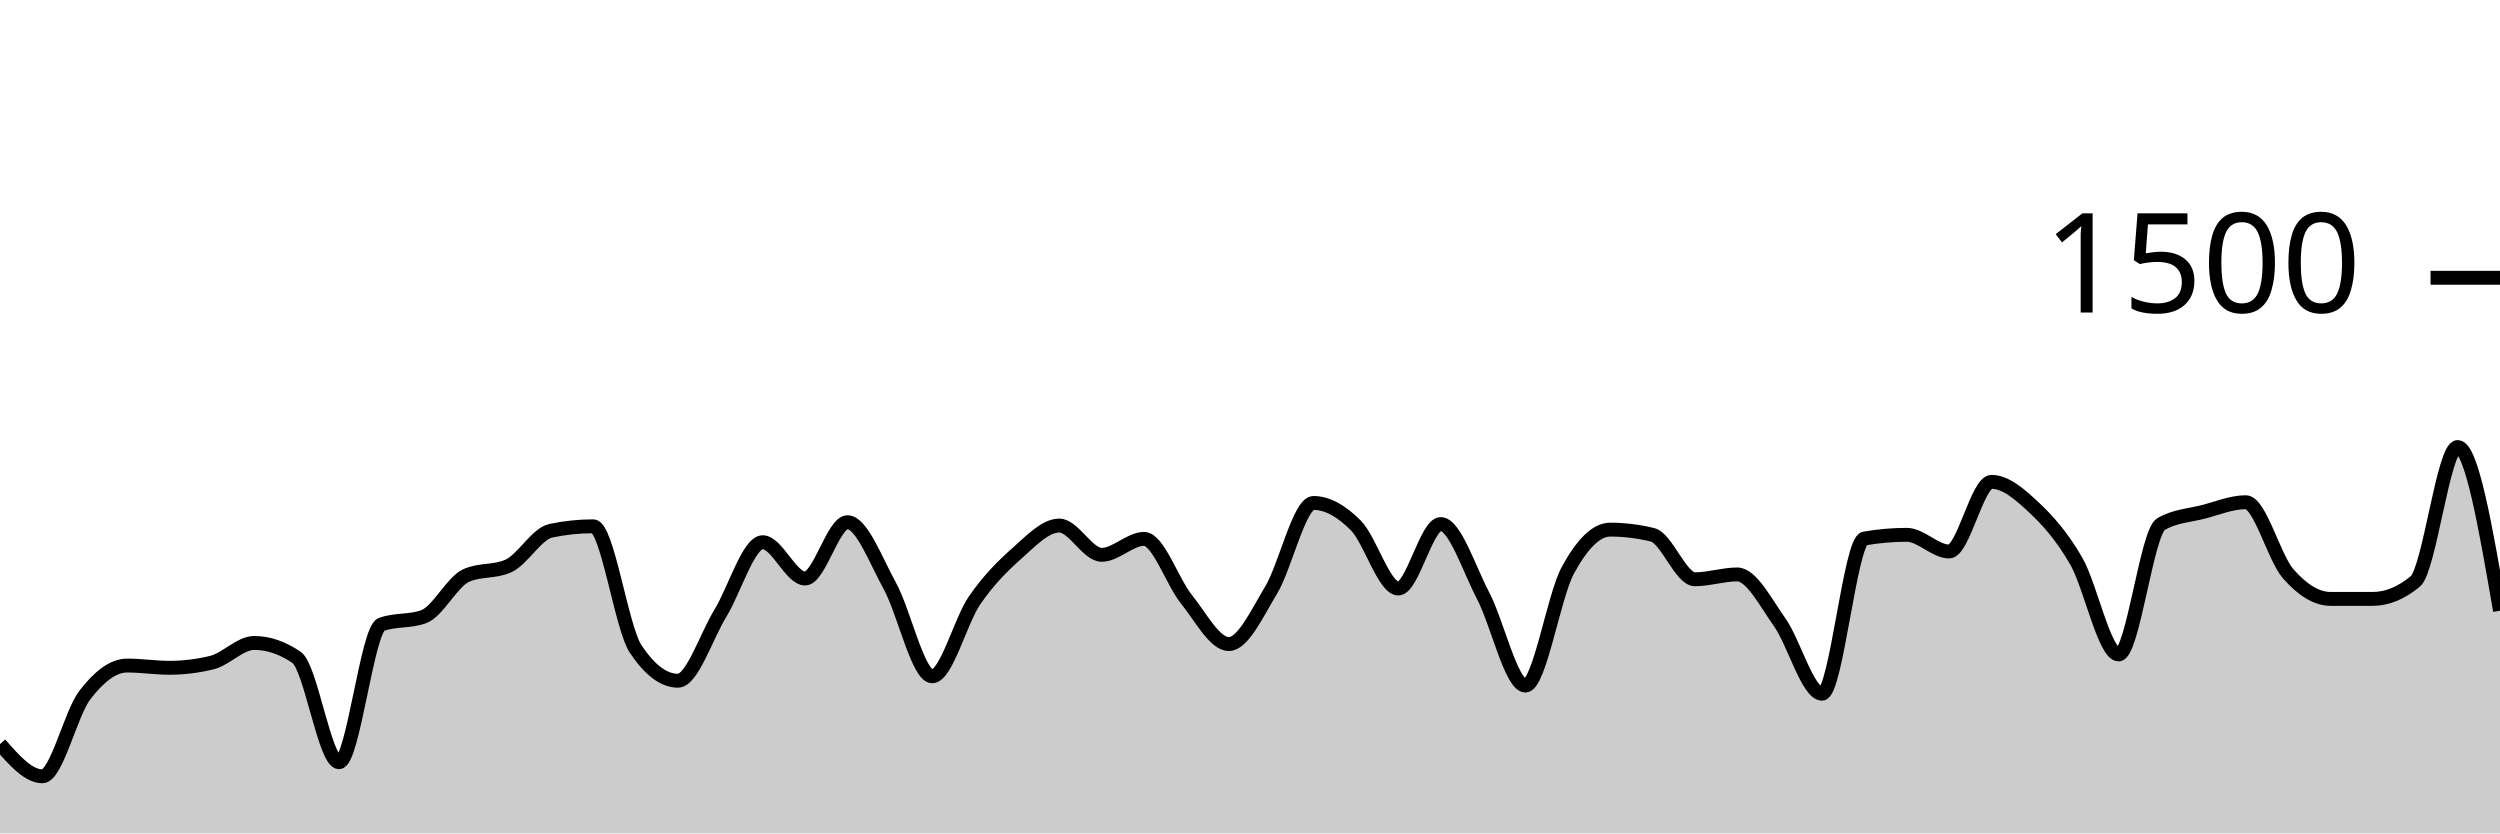
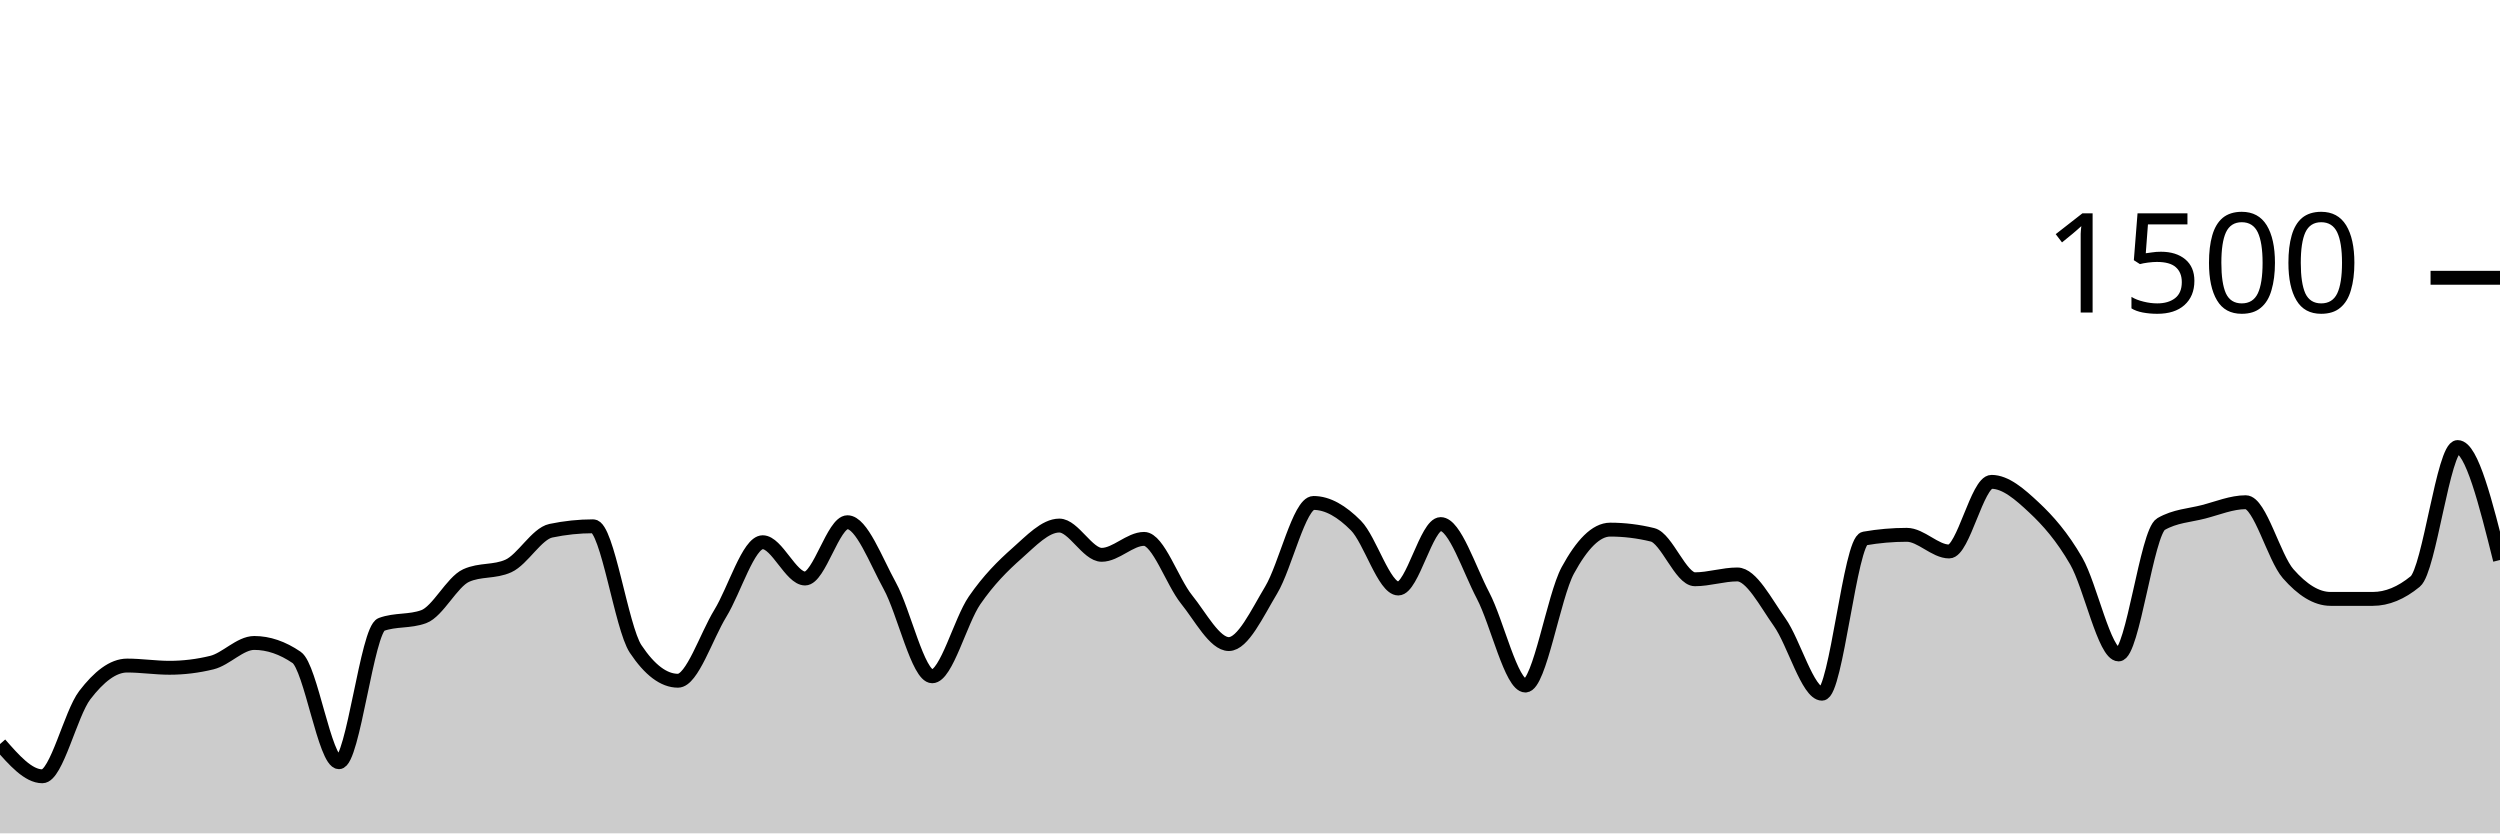
<svg xmlns="http://www.w3.org/2000/svg" viewBox="0 0 180 60">
  <g transform="translate(0,20)">
-     <path class="area" fill="rgba(0, 0, 0, 0.2)" d="M0,33.573C1.017,34.733,2.034,35.893,3.051,35.893C4.068,35.893,5.085,31.382,6.102,30.053C7.119,28.724,8.136,27.92,9.153,27.92C10.169,27.92,11.186,28.08,12.203,28.08C13.22,28.08,14.237,27.956,15.254,27.707C16.271,27.458,17.288,26.293,18.305,26.293C19.322,26.293,20.339,26.64,21.356,27.333C22.373,28.027,23.39,34.88,24.407,34.88C25.424,34.88,26.441,25.333,27.458,24.96C28.475,24.587,29.492,24.773,30.508,24.4C31.525,24.027,32.542,21.902,33.559,21.44C34.576,20.978,35.593,21.209,36.61,20.747C37.627,20.284,38.644,18.427,39.661,18.213C40.678,18,41.695,17.893,42.712,17.893C43.729,17.893,44.746,25.191,45.763,26.72C46.78,28.249,47.797,29.013,48.814,29.013C49.831,29.013,50.847,25.822,51.864,24.16C52.881,22.498,53.898,19.04,54.915,19.04C55.932,19.04,56.949,21.653,57.966,21.653C58.983,21.653,60,17.6,61.017,17.6C62.034,17.6,63.051,20.338,64.068,22.187C65.085,24.036,66.102,28.693,67.119,28.693C68.136,28.693,69.153,24.702,70.169,23.227C71.186,21.751,72.203,20.738,73.22,19.84C74.237,18.942,75.254,17.84,76.271,17.84C77.288,17.84,78.305,19.947,79.322,19.947C80.339,19.947,81.356,18.8,82.373,18.8C83.39,18.8,84.407,21.884,85.424,23.147C86.441,24.409,87.458,26.373,88.475,26.373C89.492,26.373,90.508,24.173,91.525,22.48C92.542,20.787,93.559,16.213,94.576,16.213C95.593,16.213,96.61,16.813,97.627,17.84C98.644,18.867,99.661,22.373,100.678,22.373C101.695,22.373,102.712,17.733,103.729,17.733C104.746,17.733,105.763,20.942,106.78,22.88C107.797,24.818,108.814,29.36,109.831,29.36C110.847,29.36,111.864,22.938,112.881,21.067C113.898,19.196,114.915,18.133,115.932,18.133C116.949,18.133,117.966,18.258,118.983,18.507C120,18.756,121.017,21.707,122.034,21.707C123.051,21.707,124.068,21.36,125.085,21.36C126.102,21.36,127.119,23.369,128.136,24.8C129.153,26.231,130.169,29.947,131.186,29.947C132.203,29.947,133.22,18.951,134.237,18.773C135.254,18.596,136.271,18.507,137.288,18.507C138.305,18.507,139.322,19.707,140.339,19.707C141.356,19.707,142.373,14.693,143.39,14.693C144.407,14.693,145.424,15.582,146.441,16.533C147.458,17.484,148.475,18.636,149.492,20.4C150.508,22.164,151.525,27.12,152.542,27.12C153.559,27.12,154.576,18.32,155.593,17.733C156.61,17.147,157.627,17.116,158.644,16.853C159.661,16.591,160.678,16.16,161.695,16.16C162.712,16.16,163.729,20.147,164.746,21.307C165.763,22.467,166.78,23.12,167.797,23.12C168.814,23.12,169.831,23.12,170.847,23.12C171.864,23.12,172.881,22.702,173.898,21.867C174.915,21.031,175.932,12.187,176.949,12.187C177.966,12.187,178.983,18.08,180,23.973L180,40C178.983,40,177.966,40,176.949,40C175.932,40,174.915,40,173.898,40C172.881,40,171.864,40,170.847,40C169.831,40,168.814,40,167.797,40C166.78,40,165.763,40,164.746,40C163.729,40,162.712,40,161.695,40C160.678,40,159.661,40,158.644,40C157.627,40,156.61,40,155.593,40C154.576,40,153.559,40,152.542,40C151.525,40,150.508,40,149.492,40C148.475,40,147.458,40,146.441,40C145.424,40,144.407,40,143.39,40C142.373,40,141.356,40,140.339,40C139.322,40,138.305,40,137.288,40C136.271,40,135.254,40,134.237,40C133.22,40,132.203,40,131.186,40C130.169,40,129.153,40,128.136,40C127.119,40,126.102,40,125.085,40C124.068,40,123.051,40,122.034,40C121.017,40,120,40,118.983,40C117.966,40,116.949,40,115.932,40C114.915,40,113.898,40,112.881,40C111.864,40,110.847,40,109.831,40C108.814,40,107.797,40,106.78,40C105.763,40,104.746,40,103.729,40C102.712,40,101.695,40,100.678,40C99.661,40,98.644,40,97.627,40C96.61,40,95.593,40,94.576,40C93.559,40,92.542,40,91.525,40C90.508,40,89.492,40,88.475,40C87.458,40,86.441,40,85.424,40C84.407,40,83.39,40,82.373,40C81.356,40,80.339,40,79.322,40C78.305,40,77.288,40,76.271,40C75.254,40,74.237,40,73.22,40C72.203,40,71.186,40,70.169,40C69.153,40,68.136,40,67.119,40C66.102,40,65.085,40,64.068,40C63.051,40,62.034,40,61.017,40C60,40,58.983,40,57.966,40C56.949,40,55.932,40,54.915,40C53.898,40,52.881,40,51.864,40C50.847,40,49.831,40,48.814,40C47.797,40,46.78,40,45.763,40C44.746,40,43.729,40,42.712,40C41.695,40,40.678,40,39.661,40C38.644,40,37.627,40,36.61,40C35.593,40,34.576,40,33.559,40C32.542,40,31.525,40,30.508,40C29.492,40,28.475,40,27.458,40C26.441,40,25.424,40,24.407,40C23.39,40,22.373,40,21.356,40C20.339,40,19.322,40,18.305,40C17.288,40,16.271,40,15.254,40C14.237,40,13.22,40,12.203,40C11.186,40,10.169,40,9.153,40C8.136,40,7.119,40,6.102,40C5.085,40,4.068,40,3.051,40C2.034,40,1.017,40,0,40Z" />
-     <path class="line" stroke="black" fill="none" d="M0,33.573C1.017,34.733,2.034,35.893,3.051,35.893C4.068,35.893,5.085,31.382,6.102,30.053C7.119,28.724,8.136,27.92,9.153,27.92C10.169,27.92,11.186,28.08,12.203,28.08C13.22,28.08,14.237,27.956,15.254,27.707C16.271,27.458,17.288,26.293,18.305,26.293C19.322,26.293,20.339,26.64,21.356,27.333C22.373,28.027,23.39,34.88,24.407,34.88C25.424,34.88,26.441,25.333,27.458,24.96C28.475,24.587,29.492,24.773,30.508,24.4C31.525,24.027,32.542,21.902,33.559,21.44C34.576,20.978,35.593,21.209,36.61,20.747C37.627,20.284,38.644,18.427,39.661,18.213C40.678,18,41.695,17.893,42.712,17.893C43.729,17.893,44.746,25.191,45.763,26.72C46.78,28.249,47.797,29.013,48.814,29.013C49.831,29.013,50.847,25.822,51.864,24.16C52.881,22.498,53.898,19.04,54.915,19.04C55.932,19.04,56.949,21.653,57.966,21.653C58.983,21.653,60,17.6,61.017,17.6C62.034,17.6,63.051,20.338,64.068,22.187C65.085,24.036,66.102,28.693,67.119,28.693C68.136,28.693,69.153,24.702,70.169,23.227C71.186,21.751,72.203,20.738,73.22,19.84C74.237,18.942,75.254,17.84,76.271,17.84C77.288,17.84,78.305,19.947,79.322,19.947C80.339,19.947,81.356,18.8,82.373,18.8C83.39,18.8,84.407,21.884,85.424,23.147C86.441,24.409,87.458,26.373,88.475,26.373C89.492,26.373,90.508,24.173,91.525,22.48C92.542,20.787,93.559,16.213,94.576,16.213C95.593,16.213,96.61,16.813,97.627,17.84C98.644,18.867,99.661,22.373,100.678,22.373C101.695,22.373,102.712,17.733,103.729,17.733C104.746,17.733,105.763,20.942,106.78,22.88C107.797,24.818,108.814,29.36,109.831,29.36C110.847,29.36,111.864,22.938,112.881,21.067C113.898,19.196,114.915,18.133,115.932,18.133C116.949,18.133,117.966,18.258,118.983,18.507C120,18.756,121.017,21.707,122.034,21.707C123.051,21.707,124.068,21.36,125.085,21.36C126.102,21.36,127.119,23.369,128.136,24.8C129.153,26.231,130.169,29.947,131.186,29.947C132.203,29.947,133.22,18.951,134.237,18.773C135.254,18.596,136.271,18.507,137.288,18.507C138.305,18.507,139.322,19.707,140.339,19.707C141.356,19.707,142.373,14.693,143.39,14.693C144.407,14.693,145.424,15.582,146.441,16.533C147.458,17.484,148.475,18.636,149.492,20.4C150.508,22.164,151.525,27.12,152.542,27.12C153.559,27.12,154.576,18.32,155.593,17.733C156.61,17.147,157.627,17.116,158.644,16.853C159.661,16.591,160.678,16.16,161.695,16.16C162.712,16.16,163.729,20.147,164.746,21.307C165.763,22.467,166.78,23.12,167.797,23.12C168.814,23.12,169.831,23.12,170.847,23.12C171.864,23.12,172.881,22.702,173.898,21.867C174.915,21.031,175.932,12.187,176.949,12.187C177.966,12.187,178.983,18.08,180,23.973" />
+     <path class="area" fill="rgba(0, 0, 0, 0.2)" d="M0,33.573C1.017,34.733,2.034,35.893,3.051,35.893C4.068,35.893,5.085,31.382,6.102,30.053C7.119,28.724,8.136,27.92,9.153,27.92C10.169,27.92,11.186,28.08,12.203,28.08C13.22,28.08,14.237,27.956,15.254,27.707C16.271,27.458,17.288,26.293,18.305,26.293C19.322,26.293,20.339,26.64,21.356,27.333C22.373,28.027,23.39,34.88,24.407,34.88C25.424,34.88,26.441,25.333,27.458,24.96C28.475,24.587,29.492,24.773,30.508,24.4C31.525,24.027,32.542,21.902,33.559,21.44C34.576,20.978,35.593,21.209,36.61,20.747C37.627,20.284,38.644,18.427,39.661,18.213C40.678,18,41.695,17.893,42.712,17.893C43.729,17.893,44.746,25.191,45.763,26.72C46.78,28.249,47.797,29.013,48.814,29.013C49.831,29.013,50.847,25.822,51.864,24.16C52.881,22.498,53.898,19.04,54.915,19.04C55.932,19.04,56.949,21.653,57.966,21.653C58.983,21.653,60,17.6,61.017,17.6C62.034,17.6,63.051,20.338,64.068,22.187C65.085,24.036,66.102,28.693,67.119,28.693C68.136,28.693,69.153,24.702,70.169,23.227C71.186,21.751,72.203,20.738,73.22,19.84C74.237,18.942,75.254,17.84,76.271,17.84C77.288,17.84,78.305,19.947,79.322,19.947C80.339,19.947,81.356,18.8,82.373,18.8C83.39,18.8,84.407,21.884,85.424,23.147C86.441,24.409,87.458,26.373,88.475,26.373C89.492,26.373,90.508,24.173,91.525,22.48C92.542,20.787,93.559,16.213,94.576,16.213C95.593,16.213,96.61,16.813,97.627,17.84C98.644,18.867,99.661,22.373,100.678,22.373C101.695,22.373,102.712,17.733,103.729,17.733C104.746,17.733,105.763,20.942,106.78,22.88C107.797,24.818,108.814,29.36,109.831,29.36C110.847,29.36,111.864,22.938,112.881,21.067C113.898,19.196,114.915,18.133,115.932,18.133C116.949,18.133,117.966,18.258,118.983,18.507C120,18.756,121.017,21.707,122.034,21.707C123.051,21.707,124.068,21.36,125.085,21.36C126.102,21.36,127.119,23.369,128.136,24.8C129.153,26.231,130.169,29.947,131.186,29.947C132.203,29.947,133.22,18.951,134.237,18.773C135.254,18.596,136.271,18.507,137.288,18.507C138.305,18.507,139.322,19.707,140.339,19.707C141.356,19.707,142.373,14.693,143.39,14.693C144.407,14.693,145.424,15.582,146.441,16.533C147.458,17.484,148.475,18.636,149.492,20.4C150.508,22.164,151.525,27.12,152.542,27.12C153.559,27.12,154.576,18.32,155.593,17.733C156.61,17.147,157.627,17.116,158.644,16.853C159.661,16.591,160.678,16.16,161.695,16.16C162.712,16.16,163.729,20.147,164.746,21.307C165.763,22.467,166.78,23.12,167.797,23.12C168.814,23.12,169.831,23.12,170.847,23.12C171.864,23.12,172.881,22.702,173.898,21.867C174.915,21.031,175.932,12.187,176.949,12.187C177.966,12.187,178.983,16.253,180,20.32L180,40C178.983,40,177.966,40,176.949,40C175.932,40,174.915,40,173.898,40C172.881,40,171.864,40,170.847,40C169.831,40,168.814,40,167.797,40C166.78,40,165.763,40,164.746,40C163.729,40,162.712,40,161.695,40C160.678,40,159.661,40,158.644,40C157.627,40,156.61,40,155.593,40C154.576,40,153.559,40,152.542,40C151.525,40,150.508,40,149.492,40C148.475,40,147.458,40,146.441,40C145.424,40,144.407,40,143.39,40C142.373,40,141.356,40,140.339,40C139.322,40,138.305,40,137.288,40C136.271,40,135.254,40,134.237,40C133.22,40,132.203,40,131.186,40C130.169,40,129.153,40,128.136,40C127.119,40,126.102,40,125.085,40C124.068,40,123.051,40,122.034,40C121.017,40,120,40,118.983,40C117.966,40,116.949,40,115.932,40C114.915,40,113.898,40,112.881,40C111.864,40,110.847,40,109.831,40C108.814,40,107.797,40,106.78,40C105.763,40,104.746,40,103.729,40C102.712,40,101.695,40,100.678,40C99.661,40,98.644,40,97.627,40C96.61,40,95.593,40,94.576,40C93.559,40,92.542,40,91.525,40C90.508,40,89.492,40,88.475,40C87.458,40,86.441,40,85.424,40C84.407,40,83.39,40,82.373,40C81.356,40,80.339,40,79.322,40C78.305,40,77.288,40,76.271,40C75.254,40,74.237,40,73.22,40C72.203,40,71.186,40,70.169,40C69.153,40,68.136,40,67.119,40C66.102,40,65.085,40,64.068,40C63.051,40,62.034,40,61.017,40C60,40,58.983,40,57.966,40C56.949,40,55.932,40,54.915,40C53.898,40,52.881,40,51.864,40C50.847,40,49.831,40,48.814,40C47.797,40,46.78,40,45.763,40C44.746,40,43.729,40,42.712,40C41.695,40,40.678,40,39.661,40C38.644,40,37.627,40,36.61,40C35.593,40,34.576,40,33.559,40C32.542,40,31.525,40,30.508,40C29.492,40,28.475,40,27.458,40C26.441,40,25.424,40,24.407,40C23.39,40,22.373,40,21.356,40C20.339,40,19.322,40,18.305,40C17.288,40,16.271,40,15.254,40C14.237,40,13.22,40,12.203,40C11.186,40,10.169,40,9.153,40C8.136,40,7.119,40,6.102,40C5.085,40,4.068,40,3.051,40C2.034,40,1.017,40,0,40Z" />
+     <path class="line" stroke="black" fill="none" d="M0,33.573C1.017,34.733,2.034,35.893,3.051,35.893C4.068,35.893,5.085,31.382,6.102,30.053C7.119,28.724,8.136,27.92,9.153,27.92C10.169,27.92,11.186,28.08,12.203,28.08C13.22,28.08,14.237,27.956,15.254,27.707C16.271,27.458,17.288,26.293,18.305,26.293C19.322,26.293,20.339,26.64,21.356,27.333C22.373,28.027,23.39,34.88,24.407,34.88C25.424,34.88,26.441,25.333,27.458,24.96C28.475,24.587,29.492,24.773,30.508,24.4C31.525,24.027,32.542,21.902,33.559,21.44C34.576,20.978,35.593,21.209,36.61,20.747C37.627,20.284,38.644,18.427,39.661,18.213C40.678,18,41.695,17.893,42.712,17.893C43.729,17.893,44.746,25.191,45.763,26.72C46.78,28.249,47.797,29.013,48.814,29.013C49.831,29.013,50.847,25.822,51.864,24.16C52.881,22.498,53.898,19.04,54.915,19.04C55.932,19.04,56.949,21.653,57.966,21.653C58.983,21.653,60,17.6,61.017,17.6C62.034,17.6,63.051,20.338,64.068,22.187C65.085,24.036,66.102,28.693,67.119,28.693C68.136,28.693,69.153,24.702,70.169,23.227C71.186,21.751,72.203,20.738,73.22,19.84C74.237,18.942,75.254,17.84,76.271,17.84C77.288,17.84,78.305,19.947,79.322,19.947C80.339,19.947,81.356,18.8,82.373,18.8C83.39,18.8,84.407,21.884,85.424,23.147C86.441,24.409,87.458,26.373,88.475,26.373C89.492,26.373,90.508,24.173,91.525,22.48C92.542,20.787,93.559,16.213,94.576,16.213C95.593,16.213,96.61,16.813,97.627,17.84C98.644,18.867,99.661,22.373,100.678,22.373C101.695,22.373,102.712,17.733,103.729,17.733C104.746,17.733,105.763,20.942,106.78,22.88C107.797,24.818,108.814,29.36,109.831,29.36C110.847,29.36,111.864,22.938,112.881,21.067C113.898,19.196,114.915,18.133,115.932,18.133C116.949,18.133,117.966,18.258,118.983,18.507C120,18.756,121.017,21.707,122.034,21.707C123.051,21.707,124.068,21.36,125.085,21.36C126.102,21.36,127.119,23.369,128.136,24.8C129.153,26.231,130.169,29.947,131.186,29.947C132.203,29.947,133.22,18.951,134.237,18.773C135.254,18.596,136.271,18.507,137.288,18.507C138.305,18.507,139.322,19.707,140.339,19.707C141.356,19.707,142.373,14.693,143.39,14.693C144.407,14.693,145.424,15.582,146.441,16.533C147.458,17.484,148.475,18.636,149.492,20.4C150.508,22.164,151.525,27.12,152.542,27.12C153.559,27.12,154.576,18.32,155.593,17.733C156.61,17.147,157.627,17.116,158.644,16.853C159.661,16.591,160.678,16.16,161.695,16.16C162.712,16.16,163.729,20.147,164.746,21.307C165.763,22.467,166.78,23.12,167.797,23.12C168.814,23.12,169.831,23.12,170.847,23.12C171.864,23.12,172.881,22.702,173.898,21.867C174.915,21.031,175.932,12.187,176.949,12.187C177.966,12.187,178.983,16.253,180,20.32" />
    <path class="axis-ceiling" stroke-width="1" stroke="black" fill="none" d="M175,0L180,0" />
    <text class="axis-ceiling-label" font-family="sans-serif" text-anchor="end" font-size="10px" x="170" y="2.5">1500</text>
  </g>
</svg>
